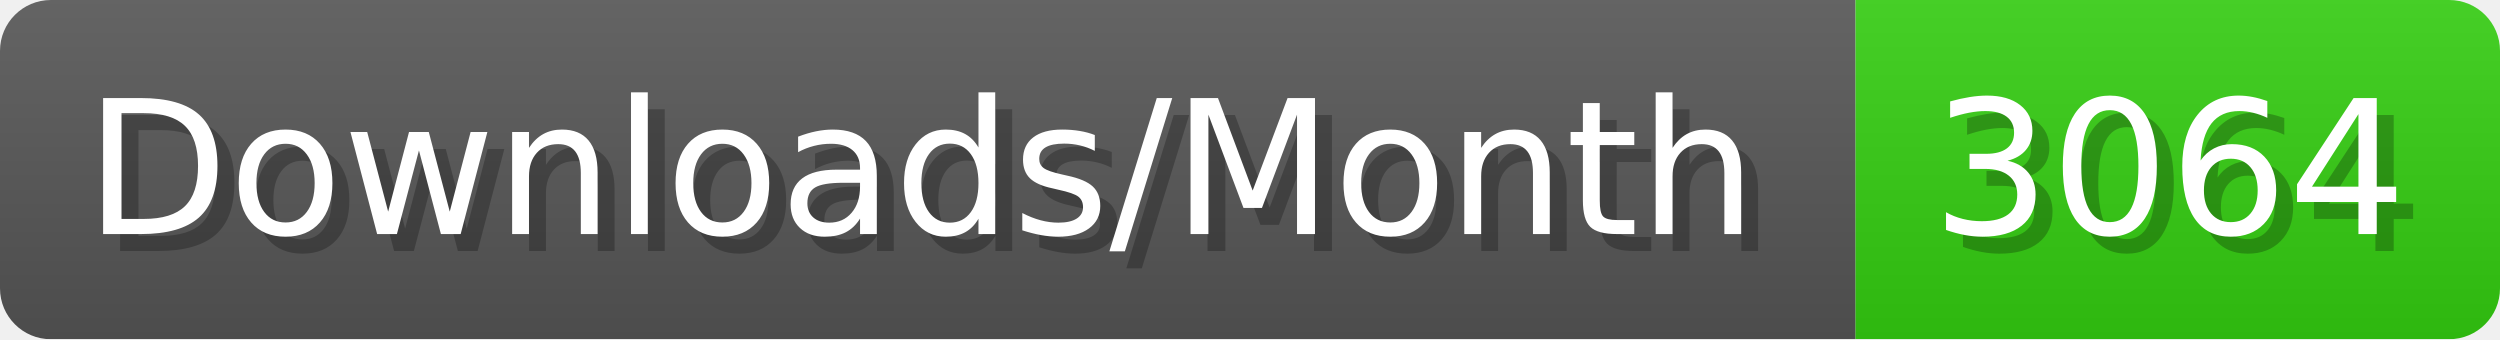
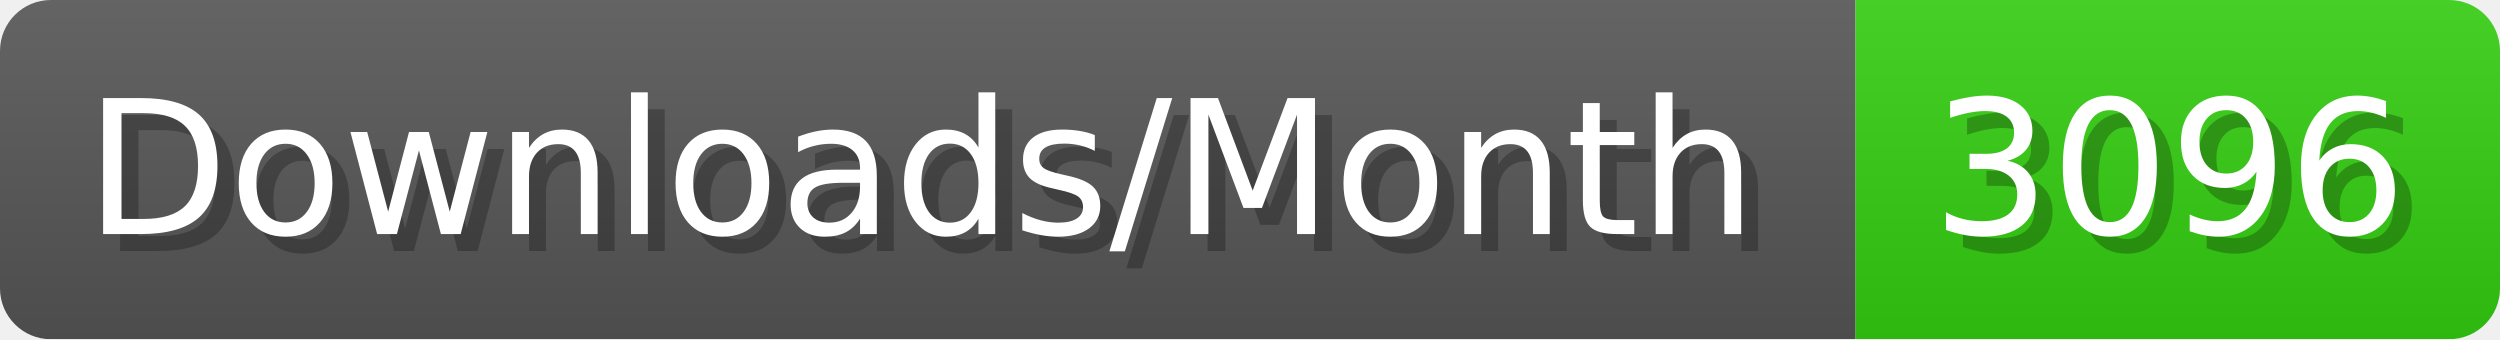
- <svg xmlns="http://www.w3.org/2000/svg" width="147.4" height="20" viewBox="0 0 1474 200" role="img" aria-label="Downloads/Month: 3064">
+ <svg xmlns="http://www.w3.org/2000/svg" width="147.4" height="20" viewBox="0 0 1474 200" role="img" aria-label="Downloads/Month: 3096">
  <linearGradient id="YlXUI" x2="0" y2="100%">
    <stop offset="0" stop-opacity=".1" stop-color="#EEE" />
    <stop offset="1" stop-opacity=".1" />
  </linearGradient>
  <mask id="JHhop">
    <rect width="1474" height="200" rx="30" fill="#FFF" />
  </mask>
  <g mask="url(#JHhop)">
    <rect width="1094" height="200" fill="#555" />
    <rect width="380" height="200" fill="#3C1" x="1094" />
    <rect width="1474" height="200" fill="url(#YlXUI)" />
  </g>
  <g aria-hidden="true" fill="#fff" text-anchor="start" font-family="Verdana,DejaVu Sans,sans-serif" font-size="110">
    <text x="60" y="148" textLength="994" fill="#000" opacity="0.25">Downloads/Month</text>
    <text x="50" y="138" textLength="994">Downloads/Month</text>
-     <text x="1149" y="148" textLength="280" fill="#000" opacity="0.25">3064</text>
-     <text x="1139" y="138" textLength="280">3064</text>
+     <text x="1149" y="148" textLength="280" fill="#000" opacity="0.25">3096</text>
+     <text x="1139" y="138" textLength="280">3096</text>
  </g>
</svg>
